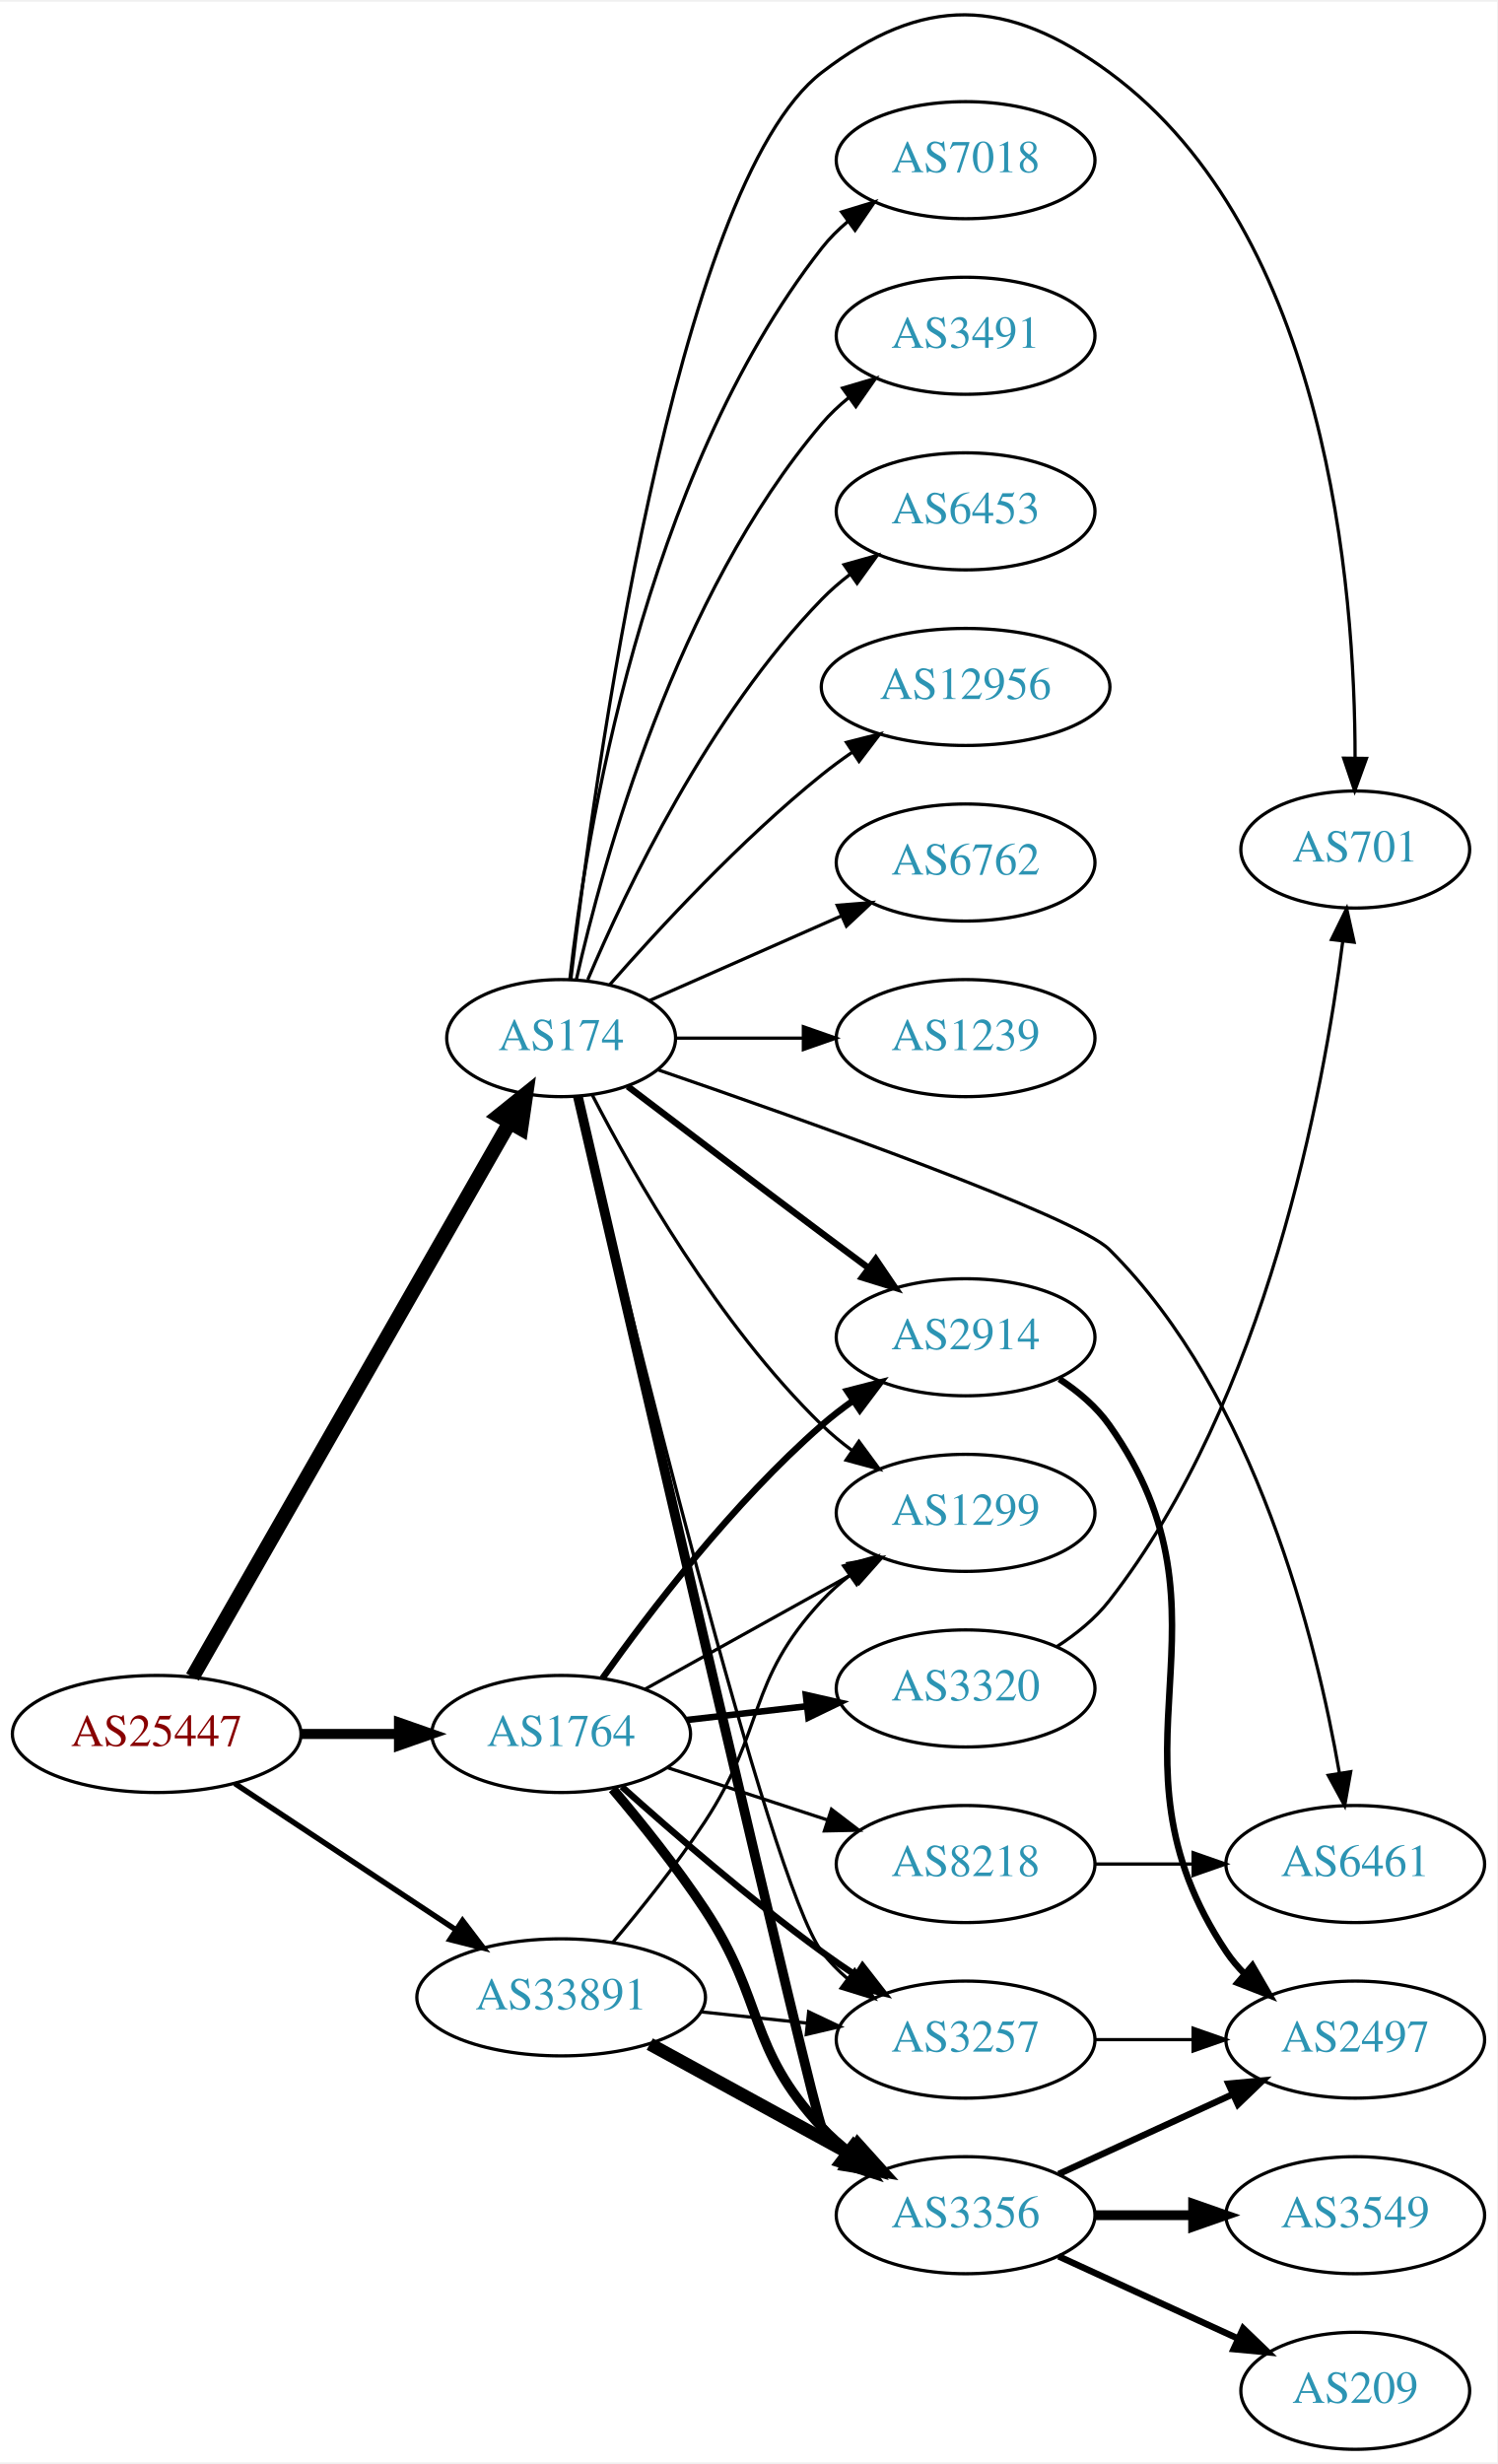
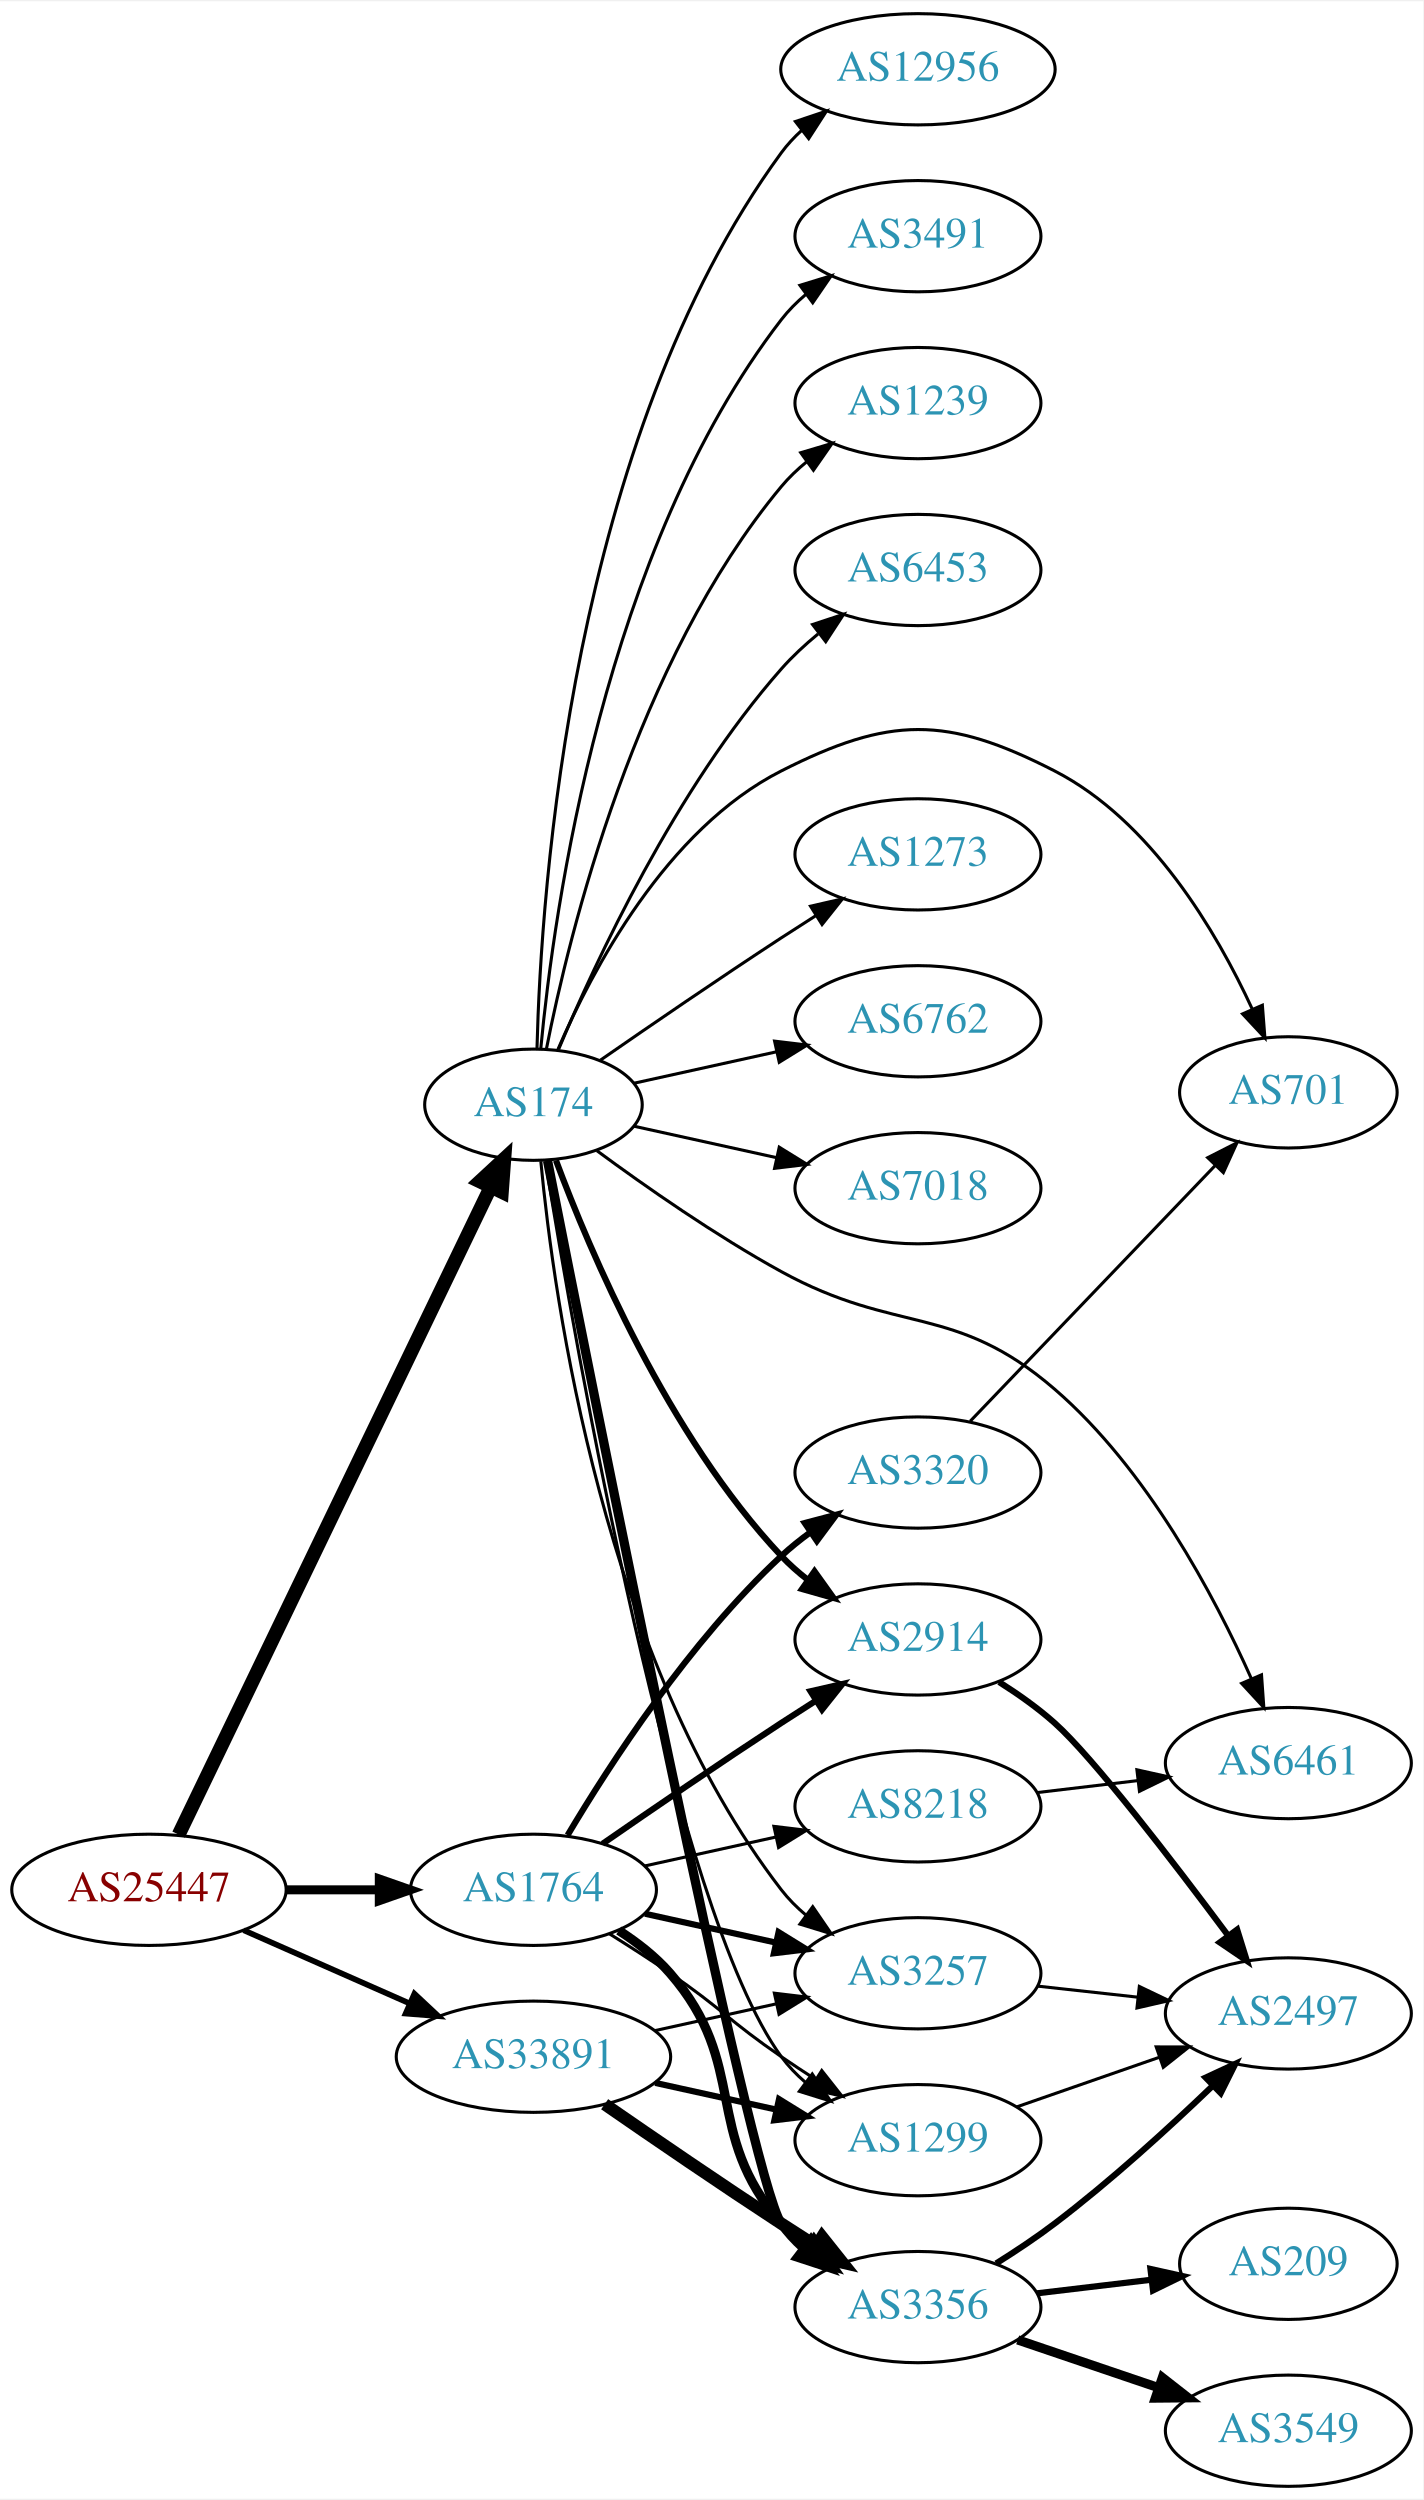
- <svg xmlns="http://www.w3.org/2000/svg" xmlns:xlink="http://www.w3.org/1999/xlink" width="460pt" height="757pt" viewBox="0.00 0.00 460.47 756.74">
-   <g id="graph0" class="graph" transform="scale(1 1) rotate(0) translate(4 752.744)">
-     <polygon fill="white" stroke="none" points="-4,4 -4,-752.744 456.469,-752.744 456.469,4 -4,4" />
+ <svg xmlns="http://www.w3.org/2000/svg" xmlns:xlink="http://www.w3.org/1999/xlink" width="460pt" height="808pt" viewBox="0.00 0.00 460.47 808.00">
+   <g id="graph0" class="graph" transform="scale(1 1) rotate(0) translate(4 804)">
+     <polygon fill="white" stroke="none" points="-4,4 -4,-804 456.469,-804 456.469,4 -4,4" />
    <g id="node1" class="node">
      <g id="a_node1">
        <a xlink:href="/asn/25447" xlink:title="AS25447 ~ Hackl-Str. 1, Object 2, OG2 [AT]">
-           <ellipse fill="#ffffff" stroke="black" cx="44.196" cy="-220" rx="44.393" ry="18" />
-           <text text-anchor="middle" x="44.196" y="-216.3" font-family="Times,serif" font-size="14.00" fill="#880000">AS25447</text>
+           <ellipse fill="#ffffff" stroke="black" cx="44.196" cy="-193" rx="44.393" ry="18" />
+           <text text-anchor="middle" x="44.196" y="-189.3" font-family="Times,serif" font-size="14.00" fill="#880000">AS25447</text>
        </a>
      </g>
    </g>
    <g id="node2" class="node">
      <g id="a_node2">
        <a xlink:href="/asn/174" xlink:title="AS174 ~ Cogent Communications [US]">
-           <ellipse fill="#ffffff" stroke="black" cx="168.588" cy="-434" rx="35.194" ry="18" />
-           <text text-anchor="middle" x="168.588" y="-430.3" font-family="Times,serif" font-size="14.00" fill="#2c94b3">AS174</text>
+           <ellipse fill="#ffffff" stroke="black" cx="168.588" cy="-447" rx="35.194" ry="18" />
+           <text text-anchor="middle" x="168.588" y="-443.3" font-family="Times,serif" font-size="14.00" fill="#2c94b3">AS174</text>
        </a>
      </g>
    </g>
    <g id="edge1" class="edge">
-       <path fill="none" stroke="black" stroke-width="4.5" d="M55.212,-237.513C76.745,-275.163 127.537,-363.971 152.794,-408.132" />
-       <polygon fill="black" stroke="black" stroke-width="4.5" points="149.393,-410.118 157.776,-416.844 156.229,-406.208 149.393,-410.118" />
+       <path fill="none" stroke="black" stroke-width="4.5" d="M53.803,-210.861C74.965,-254.78 129.636,-368.237 154.695,-420.242" />
+       <polygon fill="black" stroke="black" stroke-width="4.5" points="151.266,-422.197 159.154,-429.496 158.36,-418.778 151.266,-422.197" />
    </g>
    <g id="node3" class="node">
      <g id="a_node3">
        <a xlink:href="/asn/1764" xlink:title="AS1764 ~ NEXTLAYER-AS [AT]">
-           <ellipse fill="#ffffff" stroke="black" cx="168.588" cy="-220" rx="39.794" ry="18" />
-           <text text-anchor="middle" x="168.588" y="-216.3" font-family="Times,serif" font-size="14.00" fill="#2c94b3">AS1764</text>
+           <ellipse fill="#ffffff" stroke="black" cx="168.588" cy="-193" rx="39.794" ry="18" />
+           <text text-anchor="middle" x="168.588" y="-189.3" font-family="Times,serif" font-size="14.00" fill="#2c94b3">AS1764</text>
        </a>
      </g>
    </g>
    <g id="edge2" class="edge">
-       <path fill="none" stroke="black" stroke-width="3.094" d="M88.692,-220C98.381,-220 108.717,-220 118.61,-220" />
-       <polygon fill="black" stroke="black" stroke-width="3.094" points="118.713,-223.5 128.713,-220 118.713,-216.5 118.713,-223.5" />
+       <path fill="none" stroke="black" stroke-width="2.912" d="M88.692,-193C98.381,-193 108.717,-193 118.61,-193" />
+       <polygon fill="black" stroke="black" stroke-width="2.912" points="118.713,-196.5 128.713,-193 118.713,-189.5 118.713,-196.5" />
    </g>
    <g id="node4" class="node">
      <g id="a_node4">
        <a xlink:href="/asn/33891" xlink:title="AS33891 ~ CORE-BACKBONE GMBH GLOBAL NETWORK [DE]">
          <ellipse fill="#ffffff" stroke="black" cx="168.588" cy="-139" rx="44.393" ry="18" />
          <text text-anchor="middle" x="168.588" y="-135.3" font-family="Times,serif" font-size="14.00" fill="#2c94b3">AS33891</text>
        </a>
      </g>
    </g>
    <g id="edge3" class="edge">
-       <path fill="none" stroke="black" stroke-width="1.688" d="M68.217,-204.765C87.449,-192.037 115.056,-173.766 136.294,-159.711" />
-       <polygon fill="black" stroke="black" stroke-width="1.688" points="138.263,-162.605 144.67,-154.167 134.4,-156.767 138.263,-162.605" />
+       <path fill="none" stroke="black" stroke-width="1.853" d="M74.824,-179.928C90.941,-172.817 111.081,-163.931 128.473,-156.258" />
+       <polygon fill="black" stroke="black" stroke-width="1.853" points="130.073,-159.378 137.809,-152.139 127.247,-152.973 130.073,-159.378" />
    </g>
    <g id="node5" class="node">
      <g id="a_node5">
-         <a xlink:href="/asn/12956" xlink:title="AS12956 ~ TELXIUS [ES]">
-           <ellipse fill="#ffffff" stroke="black" cx="292.98" cy="-542" rx="44.393" ry="18" />
-           <text text-anchor="middle" x="292.98" y="-538.3" font-family="Times,serif" font-size="14.00" fill="#2c94b3">AS12956</text>
+         <a xlink:href="/asn/2914" xlink:title="AS2914 ~ NTT America, Inc. [US]">
+           <ellipse fill="#ffffff" stroke="black" cx="292.98" cy="-274" rx="39.794" ry="18" />
+           <text text-anchor="middle" x="292.98" y="-270.3" font-family="Times,serif" font-size="14.00" fill="#2c94b3">AS2914</text>
        </a>
      </g>
    </g>
    <g id="edge4" class="edge">
-       <path fill="none" stroke="black" d="M183.462,-450.345C198.532,-467.559 223.81,-494.901 248.784,-515 251.712,-517.357 254.859,-519.675 258.07,-521.902" />
-       <polygon fill="black" stroke="black" points="256.346,-524.958 266.618,-527.552 260.206,-519.118 256.346,-524.958" />
+       <path fill="none" stroke="black" stroke-width="2" d="M175.873,-428.986C186.885,-399.442 212.045,-340.076 248.784,-301 251.359,-298.262 254.269,-295.688 257.333,-293.301" />
+       <polygon fill="black" stroke="black" stroke-width="2" points="259.512,-296.047 265.675,-287.429 255.483,-290.323 259.512,-296.047" />
    </g>
    <g id="node6" class="node">
      <g id="a_node6">
        <a xlink:href="/asn/6762" xlink:title="AS6762 ~ TELECOM ITALIA SPARKLE S.p.A. [IT]">
-           <ellipse fill="#ffffff" stroke="black" cx="292.98" cy="-488" rx="39.794" ry="18" />
-           <text text-anchor="middle" x="292.98" y="-484.3" font-family="Times,serif" font-size="14.00" fill="#2c94b3">AS6762</text>
+           <ellipse fill="#ffffff" stroke="black" cx="292.98" cy="-474" rx="39.794" ry="18" />
+           <text text-anchor="middle" x="292.98" y="-470.3" font-family="Times,serif" font-size="14.00" fill="#2c94b3">AS6762</text>
        </a>
      </g>
    </g>
    <g id="edge5" class="edge">
-       <path fill="none" stroke="black" d="M195.844,-445.584C213.03,-453.167 235.743,-463.188 254.777,-471.586" />
-       <polygon fill="black" stroke="black" points="253.503,-474.849 264.065,-475.684 256.329,-468.445 253.503,-474.849" />
+       <path fill="none" stroke="black" d="M201.107,-453.953C215.168,-457.055 231.986,-460.765 247.31,-464.146" />
+       <polygon fill="black" stroke="black" points="246.601,-467.573 257.12,-466.31 248.109,-460.738 246.601,-467.573" />
    </g>
    <g id="node7" class="node">
      <g id="a_node7">
-         <a xlink:href="/asn/1239" xlink:title="AS1239 ~ Sprint [US]">
-           <ellipse fill="#ffffff" stroke="black" cx="292.98" cy="-434" rx="39.794" ry="18" />
-           <text text-anchor="middle" x="292.98" y="-430.3" font-family="Times,serif" font-size="14.00" fill="#2c94b3">AS1239</text>
+         <a xlink:href="/asn/7018" xlink:title="AS7018 ~ AT&amp;T Services, Inc. [US]">
+           <ellipse fill="#ffffff" stroke="black" cx="292.98" cy="-420" rx="39.794" ry="18" />
+           <text text-anchor="middle" x="292.98" y="-416.3" font-family="Times,serif" font-size="14.00" fill="#2c94b3">AS7018</text>
        </a>
      </g>
    </g>
    <g id="edge6" class="edge">
-       <path fill="none" stroke="black" d="M204.007,-434C216.058,-434 229.834,-434 242.852,-434" />
-       <polygon fill="black" stroke="black" points="243.081,-437.5 253.081,-434 243.081,-430.5 243.081,-437.5" />
+       <path fill="none" stroke="black" d="M201.107,-440.047C215.168,-436.945 231.986,-433.235 247.31,-429.854" />
+       <polygon fill="black" stroke="black" points="248.109,-433.262 257.12,-427.69 246.601,-426.427 248.109,-433.262" />
    </g>
    <g id="node8" class="node">
      <g id="a_node8">
-         <a xlink:href="/asn/3257" xlink:title="AS3257 ~ GTT [DE]">
-           <ellipse fill="#ffffff" stroke="black" cx="292.98" cy="-126" rx="39.794" ry="18" />
-           <text text-anchor="middle" x="292.98" y="-122.3" font-family="Times,serif" font-size="14.00" fill="#2c94b3">AS3257</text>
+         <a xlink:href="/asn/12956" xlink:title="AS12956 ~ TELXIUS [ES]">
+           <ellipse fill="#ffffff" stroke="black" cx="292.98" cy="-782" rx="44.393" ry="18" />
+           <text text-anchor="middle" x="292.98" y="-778.3" font-family="Times,serif" font-size="14.00" fill="#2c94b3">AS12956</text>
        </a>
      </g>
    </g>
    <g id="edge7" class="edge">
-       <path fill="none" stroke="black" d="M173.872,-415.955C187.897,-357.329 232.478,-174.745 248.784,-153 251.039,-149.993 253.736,-147.24 256.666,-144.74" />
-       <polygon fill="black" stroke="black" points="258.86,-147.47 264.822,-138.712 254.7,-141.841 258.86,-147.47" />
+       <path fill="none" stroke="black" d="M169.733,-465.283C171.017,-516.223 180.786,-662.113 248.784,-755 250.717,-757.64 252.994,-760.081 255.474,-762.326" />
+       <polygon fill="black" stroke="black" points="253.342,-765.102 263.387,-768.471 257.636,-759.573 253.342,-765.102" />
    </g>
    <g id="node9" class="node">
      <g id="a_node9">
-         <a xlink:href="/asn/3356" xlink:title="AS3356 ~ Level 3 Parent, LLC [US]">
-           <ellipse fill="#ffffff" stroke="black" cx="292.98" cy="-72" rx="39.794" ry="18" />
-           <text text-anchor="middle" x="292.98" y="-68.3" font-family="Times,serif" font-size="14.00" fill="#2c94b3">AS3356</text>
+         <a xlink:href="/asn/3491" xlink:title="AS3491 ~ PCCW Global, Inc. [US]">
+           <ellipse fill="#ffffff" stroke="black" cx="292.98" cy="-728" rx="39.794" ry="18" />
+           <text text-anchor="middle" x="292.98" y="-724.3" font-family="Times,serif" font-size="14.00" fill="#2c94b3">AS3491</text>
        </a>
      </g>
    </g>
    <g id="edge8" class="edge">
-       <path fill="none" stroke="black" stroke-width="3" d="M173.704,-416.187C189.623,-347.345 246.39,-102.339 248.784,-99 250.794,-96.197 253.195,-93.622 255.819,-91.269" />
-       <polygon fill="black" stroke="black" stroke-width="3" points="258.372,-93.724 264.202,-84.877 254.127,-88.158 258.372,-93.724" />
+       <path fill="none" stroke="black" d="M170.969,-465.276C175.187,-509.974 191.36,-626.581 248.784,-701 251.08,-703.976 253.805,-706.708 256.752,-709.194" />
+       <polygon fill="black" stroke="black" points="254.801,-712.104 264.932,-715.205 258.945,-706.463 254.801,-712.104" />
    </g>
    <g id="node10" class="node">
      <g id="a_node10">
-         <a xlink:href="/asn/7018" xlink:title="AS7018 ~ AT&amp;T Services, Inc. [US]">
-           <ellipse fill="#ffffff" stroke="black" cx="292.98" cy="-704" rx="39.794" ry="18" />
-           <text text-anchor="middle" x="292.98" y="-700.3" font-family="Times,serif" font-size="14.00" fill="#2c94b3">AS7018</text>
+         <a xlink:href="/asn/1239" xlink:title="AS1239 ~ Sprint [US]">
+           <ellipse fill="#ffffff" stroke="black" cx="292.98" cy="-674" rx="39.794" ry="18" />
+           <text text-anchor="middle" x="292.98" y="-670.3" font-family="Times,serif" font-size="14.00" fill="#2c94b3">AS1239</text>
        </a>
      </g>
    </g>
    <g id="edge9" class="edge">
-       <path fill="none" stroke="black" d="M171.268,-452.129C176.098,-495.368 193.439,-606.216 248.784,-677 251.099,-679.961 253.836,-682.683 256.791,-685.164" />
-       <polygon fill="black" stroke="black" points="254.847,-688.078 264.982,-691.165 258.985,-682.432 254.847,-688.078" />
+       <path fill="none" stroke="black" d="M172.765,-464.966C180.18,-502.51 201.694,-590.475 248.784,-647 251.19,-649.888 253.988,-652.561 256.981,-655.011" />
+       <polygon fill="black" stroke="black" points="255.069,-657.948 265.224,-660.97 259.17,-652.275 255.069,-657.948" />
    </g>
    <g id="node11" class="node">
      <g id="a_node11">
-         <a xlink:href="/asn/3491" xlink:title="AS3491 ~ PCCW Global, Inc. [US]">
-           <ellipse fill="#ffffff" stroke="black" cx="292.98" cy="-650" rx="39.794" ry="18" />
-           <text text-anchor="middle" x="292.98" y="-646.3" font-family="Times,serif" font-size="14.00" fill="#2c94b3">AS3491</text>
+         <a xlink:href="/asn/701" xlink:title="AS701 ~ UUNET [US]">
+           <ellipse fill="#ffffff" stroke="black" cx="412.823" cy="-451" rx="35.194" ry="18" />
+           <text text-anchor="middle" x="412.823" y="-447.3" font-family="Times,serif" font-size="14.00" fill="#2c94b3">AS701</text>
        </a>
      </g>
    </g>
    <g id="edge10" class="edge">
-       <path fill="none" stroke="black" d="M173.282,-452.075C181.422,-488.148 203.855,-570.14 248.784,-623 251.219,-625.864 254.035,-628.521 257.04,-630.961" />
-       <polygon fill="black" stroke="black" points="255.139,-633.905 265.3,-636.906 259.228,-628.224 255.139,-633.905" />
+       <path fill="none" stroke="black" d="M176.513,-464.902C187.465,-490.374 211.452,-536.082 248.784,-555 283.827,-572.758 302.225,-572.936 337.176,-555 368.423,-538.965 389.537,-503.099 401.121,-477.994" />
+       <polygon fill="black" stroke="black" points="404.414,-479.2 405.232,-468.637 398.005,-476.384 404.414,-479.2" />
    </g>
    <g id="node12" class="node">
      <g id="a_node12">
-         <a xlink:href="/asn/701" xlink:title="AS701 ~ UUNET [US]">
-           <ellipse fill="#ffffff" stroke="black" cx="412.823" cy="-492" rx="35.194" ry="18" />
-           <text text-anchor="middle" x="412.823" y="-488.3" font-family="Times,serif" font-size="14.00" fill="#2c94b3">AS701</text>
+         <a xlink:href="/asn/6453" xlink:title="AS6453 ~ TATA COMMUNICATIONS (AMERICA) INC [US]">
+           <ellipse fill="#ffffff" stroke="black" cx="292.98" cy="-620" rx="39.794" ry="18" />
+           <text text-anchor="middle" x="292.98" y="-616.3" font-family="Times,serif" font-size="14.00" fill="#2c94b3">AS6453</text>
        </a>
      </g>
    </g>
    <g id="edge11" class="edge">
-       <path fill="none" stroke="black" d="M171.579,-452.135C178.469,-511.183 203.399,-696.131 248.784,-731 279.937,-754.934 305.526,-754.273 337.176,-731 404.366,-681.595 412.773,-572.008 412.767,-520.192" />
-       <polygon fill="black" stroke="black" points="416.265,-520.015 412.656,-510.054 409.266,-520.092 416.265,-520.015" />
+       <path fill="none" stroke="black" d="M176.752,-464.99C188.656,-493.36 214.624,-549.246 248.784,-588 252.319,-592.01 256.435,-595.828 260.695,-599.339" />
+       <polygon fill="black" stroke="black" points="258.887,-602.363 268.948,-605.681 263.152,-596.813 258.887,-602.363" />
    </g>
    <g id="node13" class="node">
      <g id="a_node13">
-         <a xlink:href="/asn/6453" xlink:title="AS6453 ~ TATA COMMUNICATIONS (AMERICA) INC [US]">
-           <ellipse fill="#ffffff" stroke="black" cx="292.98" cy="-596" rx="39.794" ry="18" />
-           <text text-anchor="middle" x="292.98" y="-592.3" font-family="Times,serif" font-size="14.00" fill="#2c94b3">AS6453</text>
+         <a xlink:href="/asn/1273" xlink:title="AS1273 ~ Vodafone Group PLC [EU]">
+           <ellipse fill="#ffffff" stroke="black" cx="292.98" cy="-528" rx="39.794" ry="18" />
+           <text text-anchor="middle" x="292.98" y="-524.3" font-family="Times,serif" font-size="14.00" fill="#2c94b3">AS1273</text>
        </a>
      </g>
    </g>
    <g id="edge12" class="edge">
-       <path fill="none" stroke="black" d="M176.779,-451.975C188.546,-479.682 214.12,-533.348 248.784,-569 251.404,-571.695 254.345,-574.239 257.428,-576.608" />
-       <polygon fill="black" stroke="black" points="255.594,-579.597 265.796,-582.455 259.603,-573.859 255.594,-579.597" />
+       <path fill="none" stroke="black" d="M190.279,-461.44C206.17,-472.449 228.721,-487.897 248.784,-501 252.366,-503.339 256.137,-505.759 259.897,-508.144" />
+       <polygon fill="black" stroke="black" points="258.23,-511.231 268.558,-513.596 261.959,-505.307 258.23,-511.231" />
    </g>
    <g id="node14" class="node">
      <g id="a_node14">
        <a xlink:href="/asn/1299" xlink:title="AS1299 ~ Telia Carrier [EU]">
-           <ellipse fill="#ffffff" stroke="black" cx="292.98" cy="-288" rx="39.794" ry="18" />
-           <text text-anchor="middle" x="292.98" y="-284.3" font-family="Times,serif" font-size="14.00" fill="#2c94b3">AS1299</text>
+           <ellipse fill="#ffffff" stroke="black" cx="292.98" cy="-112" rx="39.794" ry="18" />
+           <text text-anchor="middle" x="292.98" y="-108.3" font-family="Times,serif" font-size="14.00" fill="#2c94b3">AS1299</text>
        </a>
      </g>
    </g>
    <g id="edge13" class="edge">
-       <path fill="none" stroke="black" d="M178.127,-416.581C190.901,-391.804 216.928,-345.959 248.784,-315 251.628,-312.236 254.802,-309.612 258.101,-307.163" />
-       <polygon fill="black" stroke="black" points="260.167,-309.991 266.448,-301.459 256.217,-304.212 260.167,-309.991" />
+       <path fill="none" stroke="black" d="M172.466,-428.699C181.993,-369.869 213.888,-186.669 248.784,-139 251.004,-135.967 253.678,-133.197 256.593,-130.686" />
+       <polygon fill="black" stroke="black" points="258.788,-133.416 264.729,-124.643 254.614,-127.796 258.788,-133.416" />
    </g>
    <g id="node15" class="node">
      <g id="a_node15">
-         <a xlink:href="/asn/6461" xlink:title="AS6461 ~ Zayo Bandwidth [US]">
-           <ellipse fill="#ffffff" stroke="black" cx="412.823" cy="-180" rx="39.794" ry="18" />
-           <text text-anchor="middle" x="412.823" y="-176.3" font-family="Times,serif" font-size="14.00" fill="#2c94b3">AS6461</text>
+         <a xlink:href="/asn/3257" xlink:title="AS3257 ~ GTT [DE]">
+           <ellipse fill="#ffffff" stroke="black" cx="292.98" cy="-166" rx="39.794" ry="18" />
+           <text text-anchor="middle" x="292.98" y="-162.3" font-family="Times,serif" font-size="14.00" fill="#2c94b3">AS3257</text>
        </a>
      </g>
    </g>
    <g id="edge14" class="edge">
-       <path fill="none" stroke="black" d="M198.382,-424.247C243.529,-408.748 326.912,-379.202 337.176,-369 382.313,-324.141 400.902,-248.664 407.946,-207.988" />
-       <polygon fill="black" stroke="black" points="411.426,-208.395 409.569,-197.964 404.516,-207.276 411.426,-208.395" />
+       <path fill="none" stroke="black" d="M170.969,-428.724C175.187,-384.026 191.36,-267.419 248.784,-193 251.08,-190.024 253.805,-187.292 256.752,-184.806" />
+       <polygon fill="black" stroke="black" points="258.945,-187.537 264.932,-178.795 254.801,-181.896 258.945,-187.537" />
    </g>
    <g id="node16" class="node">
      <g id="a_node16">
-         <a xlink:href="/asn/2914" xlink:title="AS2914 ~ NTT America, Inc. [US]">
-           <ellipse fill="#ffffff" stroke="black" cx="292.98" cy="-342" rx="39.794" ry="18" />
-           <text text-anchor="middle" x="292.98" y="-338.3" font-family="Times,serif" font-size="14.00" fill="#2c94b3">AS2914</text>
+         <a xlink:href="/asn/3356" xlink:title="AS3356 ~ Level 3 Parent, LLC [US]">
+           <ellipse fill="#ffffff" stroke="black" cx="292.98" cy="-58" rx="39.794" ry="18" />
+           <text text-anchor="middle" x="292.98" y="-54.3" font-family="Times,serif" font-size="14.00" fill="#2c94b3">AS3356</text>
        </a>
      </g>
    </g>
    <g id="edge15" class="edge">
-       <path fill="none" stroke="black" stroke-width="2" d="M189.072,-419.147C205.076,-406.969 228.353,-389.307 248.784,-374 253.359,-370.573 258.218,-366.953 262.962,-363.43" />
-       <polygon fill="black" stroke="black" stroke-width="2" points="265.344,-366.022 271.293,-357.255 261.175,-360.398 265.344,-366.022" />
+       <path fill="none" stroke="black" stroke-width="3" d="M173.145,-428.883C187.197,-357.583 238.572,-99.496 248.784,-85 250.771,-82.18 253.155,-79.593 255.768,-77.233" />
+       <polygon fill="black" stroke="black" stroke-width="3" points="258.321,-79.687 264.133,-70.829 254.066,-74.129 258.321,-79.687" />
+     </g>
+     <g id="node17" class="node">
+       <g id="a_node17">
+         <a xlink:href="/asn/6461" xlink:title="AS6461 ~ Zayo Bandwidth [US]">
+           <ellipse fill="#ffffff" stroke="black" cx="412.823" cy="-234" rx="39.794" ry="18" />
+           <text text-anchor="middle" x="412.823" y="-230.3" font-family="Times,serif" font-size="14.00" fill="#2c94b3">AS6461</text>
+         </a>
+       </g>
+     </g>
+     <g id="edge16" class="edge">
+       <path fill="none" stroke="black" d="M189.093,-432.136C204.724,-420.615 227.488,-404.696 248.784,-393 286.266,-372.415 304.804,-382.939 337.176,-355 367.132,-329.147 388.843,-288.223 400.888,-261.242" />
+       <polygon fill="black" stroke="black" points="404.133,-262.554 404.885,-251.986 397.707,-259.778 404.133,-262.554" />
+     </g>
+     <g id="edge25" class="edge">
+       <path fill="none" stroke="black" stroke-width="2" d="M190.945,-207.901C206.796,-218.877 228.999,-234.079 248.784,-247 252.366,-249.339 256.137,-251.759 259.897,-254.144" />
+       <polygon fill="black" stroke="black" stroke-width="2" points="258.23,-257.231 268.558,-259.596 261.959,-251.307 258.23,-257.231" />
+     </g>
+     <g id="edge21" class="edge">
+       <path fill="none" stroke="black" d="M193.137,-178.784C199.579,-174.76 206.512,-170.301 212.784,-166 229.279,-154.689 232.29,-150.311 248.784,-139 252.313,-136.581 256.05,-134.111 259.791,-131.698" />
+       <polygon fill="black" stroke="black" points="261.863,-134.528 268.432,-126.216 258.113,-128.618 261.863,-134.528" />
+     </g>
+     <g id="edge23" class="edge">
+       <path fill="none" stroke="black" stroke-width="2" d="M204.661,-185.263C217.848,-182.354 233.028,-179.005 246.994,-175.924" />
+       <polygon fill="black" stroke="black" stroke-width="2" points="247.891,-179.31 256.903,-173.738 246.383,-172.475 247.891,-179.31" />
+     </g>
+     <g id="edge24" class="edge">
+       <path fill="none" stroke="black" stroke-width="3" d="M196.187,-179.836C202.187,-175.981 208.145,-171.341 212.784,-166 238.618,-136.258 222.95,-114.742 248.784,-85 251.249,-82.162 254.086,-79.523 257.104,-77.094" />
+       <polygon fill="black" stroke="black" stroke-width="3" points="259.29,-79.833 265.382,-71.164 255.214,-74.142 259.29,-79.833" />
+     </g>
+     <g id="node21" class="node">
+       <g id="a_node21">
+         <a xlink:href="/asn/8218" xlink:title="AS8218 ~ legacy Neotelecoms [FR]">
+           <ellipse fill="#ffffff" stroke="black" cx="292.98" cy="-220" rx="39.794" ry="18" />
+           <text text-anchor="middle" x="292.98" y="-216.3" font-family="Times,serif" font-size="14.00" fill="#2c94b3">AS8218</text>
+         </a>
+       </g>
    </g>
    <g id="edge22" class="edge">
-       <path fill="none" stroke="black" stroke-width="2" d="M187.231,-203.801C202.898,-189.731 226.671,-169.137 248.784,-153 252.16,-150.537 255.761,-148.063 259.389,-145.667" />
-       <polygon fill="black" stroke="black" stroke-width="2" points="261.289,-148.606 267.811,-140.256 257.506,-142.716 261.289,-148.606" />
-     </g>
-     <g id="edge23" class="edge">
-       <path fill="none" stroke="black" stroke-width="3" d="M184.428,-203.096C193.176,-192.743 204.181,-179.021 212.784,-166 231.419,-137.796 225.678,-123.674 248.784,-99 251.353,-96.257 254.26,-93.68 257.321,-91.29" />
-       <polygon fill="black" stroke="black" stroke-width="3" points="259.501,-94.036 265.66,-85.415 255.47,-88.313 259.501,-94.036" />
-     </g>
-     <g id="edge25" class="edge">
-       <path fill="none" stroke="black" d="M194.356,-233.761C212.77,-243.992 238.104,-258.066 258.349,-269.315" />
-       <polygon fill="black" stroke="black" points="256.808,-272.462 267.249,-274.26 260.208,-266.343 256.808,-272.462" />
+       <path fill="none" stroke="black" d="M204.661,-200.737C217.848,-203.646 233.028,-206.995 246.994,-210.076" />
+       <polygon fill="black" stroke="black" points="246.383,-213.525 256.903,-212.262 247.891,-206.69 246.383,-213.525" />
+     </g>
+     <g id="node22" class="node">
+       <g id="a_node22">
+         <a xlink:href="/asn/3320" xlink:title="AS3320 ~ DTAG [DE]">
+           <ellipse fill="#ffffff" stroke="black" cx="292.98" cy="-328" rx="39.794" ry="18" />
+           <text text-anchor="middle" x="292.98" y="-324.3" font-family="Times,serif" font-size="14.00" fill="#2c94b3">AS3320</text>
+         </a>
+       </g>
+     </g>
+     <g id="edge26" class="edge">
+       <path fill="none" stroke="black" stroke-width="2" d="M179.634,-210.671C193.205,-233.472 219.137,-273.472 248.784,-301 251.691,-303.699 254.904,-306.28 258.228,-308.703" />
+       <polygon fill="black" stroke="black" stroke-width="2" points="256.363,-311.667 266.606,-314.375 260.287,-305.87 256.363,-311.667" />
+     </g>
+     <g id="edge32" class="edge">
+       <path fill="none" stroke="black" stroke-width="2" d="M207.978,-130.531C220.369,-127.798 234.216,-124.743 247.036,-121.915" />
+       <polygon fill="black" stroke="black" stroke-width="2" points="248.04,-125.278 257.051,-119.705 246.532,-118.442 248.04,-125.278" />
+     </g>
+     <g id="edge30" class="edge">
+       <path fill="none" stroke="black" d="M207.978,-147.469C220.369,-150.202 234.216,-153.257 247.036,-156.085" />
+       <polygon fill="black" stroke="black" points="246.532,-159.558 257.051,-158.295 248.04,-152.722 246.532,-159.558" />
+     </g>
+     <g id="edge31" class="edge">
+       <path fill="none" stroke="black" stroke-width="4" d="M191.619,-123.633C207.421,-112.695 229.278,-97.739 248.784,-85 252.366,-82.661 256.137,-80.241 259.897,-77.856" />
+       <polygon fill="black" stroke="black" stroke-width="4" points="261.959,-80.693 268.558,-72.404 258.23,-74.769 261.959,-80.693" />
+     </g>
+     <g id="node18" class="node">
+       <g id="a_node18">
+         <a xlink:href="/asn/2497" xlink:title="AS2497 ~ Internet Initiative Japan Inc. [JP]">
+           <ellipse fill="#ffffff" stroke="black" cx="412.823" cy="-153" rx="39.794" ry="18" />
+           <text text-anchor="middle" x="412.823" y="-149.3" font-family="Times,serif" font-size="14.00" fill="#2c94b3">AS2497</text>
+         </a>
+       </g>
+     </g>
+     <g id="edge17" class="edge">
+       <path fill="none" stroke="black" stroke-width="2" d="M319.225,-260.232C325.393,-256.338 331.768,-251.831 337.176,-247 349.564,-235.933 375.472,-202.196 393.256,-178.316" />
+       <polygon fill="black" stroke="black" stroke-width="2" points="396.259,-180.142 399.401,-170.024 390.635,-175.975 396.259,-180.142" />
+     </g>
+     <g id="edge33" class="edge">
+       <path fill="none" stroke="black" d="M324.942,-122.772C339.039,-127.677 355.915,-133.548 371.029,-138.807" />
+       <polygon fill="black" stroke="black" points="370.064,-142.177 380.659,-142.157 372.364,-135.566 370.064,-142.177" />
+     </g>
+     <g id="edge28" class="edge">
+       <path fill="none" stroke="black" d="M331.591,-161.851C341.902,-160.713 353.219,-159.465 364.019,-158.274" />
+       <polygon fill="black" stroke="black" points="364.61,-161.73 374.166,-157.154 363.842,-154.772 364.61,-161.73" />
    </g>
    <g id="edge20" class="edge">
-       <path fill="none" stroke="black" stroke-width="2" d="M181.336,-237.194C195.683,-257.386 221.437,-291.147 248.784,-315 251.773,-317.607 255.04,-320.129 258.396,-322.516" />
-       <polygon fill="black" stroke="black" stroke-width="2" points="256.556,-325.496 266.815,-328.142 260.446,-319.676 256.556,-325.496" />
+       <path fill="none" stroke="black" stroke-width="2" d="M318.26,-72.108C324.571,-76.062 331.257,-80.512 337.176,-85 355.21,-98.673 374.038,-115.848 388.273,-129.516" />
+       <polygon fill="black" stroke="black" stroke-width="2" points="386.062,-132.248 395.675,-136.704 390.939,-127.227 386.062,-132.248" />
+     </g>
+     <g id="node19" class="node">
+       <g id="a_node19">
+         <a xlink:href="/asn/3549" xlink:title="AS3549 ~ Level 3 Parent, LLC [US]">
+           <ellipse fill="#ffffff" stroke="black" cx="412.823" cy="-18" rx="39.794" ry="18" />
+           <text text-anchor="middle" x="412.823" y="-14.3" font-family="Times,serif" font-size="14.00" fill="#2c94b3">AS3549</text>
+         </a>
+       </g>
+     </g>
+     <g id="edge18" class="edge">
+       <path fill="none" stroke="black" stroke-width="3" d="M325.251,-47.386C339.234,-42.639 355.905,-36.981 370.867,-31.902" />
+       <polygon fill="black" stroke="black" stroke-width="3" points="372.062,-35.192 380.407,-28.664 369.812,-28.564 372.062,-35.192" />
    </g>
    <g id="node20" class="node">
      <g id="a_node20">
-         <a xlink:href="/asn/8218" xlink:title="AS8218 ~ legacy Neotelecoms [FR]">
-           <ellipse fill="#ffffff" stroke="black" cx="292.98" cy="-180" rx="39.794" ry="18" />
-           <text text-anchor="middle" x="292.98" y="-176.3" font-family="Times,serif" font-size="14.00" fill="#2c94b3">AS8218</text>
-         </a>
-       </g>
-     </g>
-     <g id="edge21" class="edge">
-       <path fill="none" stroke="black" d="M201.107,-209.699C216.123,-204.792 234.284,-198.856 250.411,-193.586" />
-       <polygon fill="black" stroke="black" points="251.725,-196.839 260.143,-190.405 249.55,-190.185 251.725,-196.839" />
-     </g>
-     <g id="node21" class="node">
-       <g id="a_node21">
-         <a xlink:href="/asn/3320" xlink:title="AS3320 ~ DTAG [DE]">
-           <ellipse fill="#ffffff" stroke="black" cx="292.98" cy="-234" rx="39.794" ry="18" />
-           <text text-anchor="middle" x="292.98" y="-230.3" font-family="Times,serif" font-size="14.00" fill="#2c94b3">AS3320</text>
-         </a>
-       </g>
-     </g>
-     <g id="edge24" class="edge">
-       <path fill="none" stroke="black" stroke-width="2" d="M207.309,-224.315C218.942,-225.645 231.909,-227.129 244.13,-228.527" />
-       <polygon fill="black" stroke="black" stroke-width="2" points="243.841,-232.016 254.174,-229.675 244.636,-225.062 243.841,-232.016" />
-     </g>
-     <g id="edge31" class="edge">
-       <path fill="none" stroke="black" d="M211.709,-134.526C222.189,-133.413 233.498,-132.212 244.228,-131.072" />
-       <polygon fill="black" stroke="black" points="244.717,-134.54 254.291,-130.003 243.978,-127.579 244.717,-134.54" />
-     </g>
-     <g id="edge30" class="edge">
-       <path fill="none" stroke="black" stroke-width="4" d="M195.844,-124.627C214.035,-114.669 238.421,-101.32 258.08,-90.558" />
-       <polygon fill="black" stroke="black" stroke-width="4" points="259.93,-93.535 267.021,-85.663 256.569,-87.395 259.93,-93.535" />
+         <a xlink:href="/asn/209" xlink:title="AS209 ~ CenturyLink Communications, LLC [US]">
+           <ellipse fill="#ffffff" stroke="black" cx="412.823" cy="-72" rx="35.194" ry="18" />
+           <text text-anchor="middle" x="412.823" y="-68.3" font-family="Times,serif" font-size="14.00" fill="#2c94b3">AS209</text>
+         </a>
+       </g>
+     </g>
+     <g id="edge19" class="edge">
+       <path fill="none" stroke="black" stroke-width="2" d="M331.591,-62.468C343.26,-63.855 356.219,-65.394 368.258,-66.824" />
+       <polygon fill="black" stroke="black" stroke-width="2" points="368.203,-70.342 378.546,-68.047 369.029,-63.391 368.203,-70.342" />
+     </g>
+     <g id="edge27" class="edge">
+       <path fill="none" stroke="black" d="M331.591,-224.468C341.902,-225.693 353.219,-227.038 364.019,-228.321" />
+       <polygon fill="black" stroke="black" points="363.823,-231.822 374.166,-229.526 364.649,-224.871 363.823,-231.822" />
    </g>
    <g id="edge29" class="edge">
-       <path fill="none" stroke="black" d="M184.457,-155.885C193.216,-166.231 204.221,-179.952 212.784,-193 231.547,-221.589 225.487,-235.968 248.784,-261 251.345,-263.751 254.246,-266.333 257.304,-268.726" />
-       <polygon fill="black" stroke="black" points="255.449,-271.701 265.638,-274.606 259.484,-265.981 255.449,-271.701" />
-     </g>
-     <g id="node19" class="node">
-       <g id="a_node19">
-         <a xlink:href="/asn/2497" xlink:title="AS2497 ~ Internet Initiative Japan Inc. [JP]">
-           <ellipse fill="#ffffff" stroke="black" cx="412.823" cy="-126" rx="39.794" ry="18" />
-           <text text-anchor="middle" x="412.823" y="-122.3" font-family="Times,serif" font-size="14.00" fill="#2c94b3">AS2497</text>
-         </a>
-       </g>
-     </g>
-     <g id="edge28" class="edge">
-       <path fill="none" stroke="black" d="M332.893,-126C342.446,-126 352.796,-126 362.759,-126" />
-       <polygon fill="black" stroke="black" points="362.951,-129.5 372.951,-126 362.951,-122.5 362.951,-129.5" />
-     </g>
-     <g id="node17" class="node">
-       <g id="a_node17">
-         <a xlink:href="/asn/209" xlink:title="AS209 ~ CenturyLink Communications, LLC [US]">
-           <ellipse fill="#ffffff" stroke="black" cx="412.823" cy="-18" rx="35.194" ry="18" />
-           <text text-anchor="middle" x="412.823" y="-14.3" font-family="Times,serif" font-size="14.00" fill="#2c94b3">AS209</text>
-         </a>
-       </g>
-     </g>
-     <g id="edge16" class="edge">
-       <path fill="none" stroke="black" stroke-width="2" d="M321.609,-59.339C338.025,-51.817 359.007,-42.202 376.604,-34.139" />
-       <polygon fill="black" stroke="black" stroke-width="2" points="378.348,-37.189 385.981,-29.842 375.432,-30.826 378.348,-37.189" />
-     </g>
-     <g id="node18" class="node">
-       <g id="a_node18">
-         <a xlink:href="/asn/3549" xlink:title="AS3549 ~ Level 3 Parent, LLC [US]">
-           <ellipse fill="#ffffff" stroke="black" cx="412.823" cy="-72" rx="39.794" ry="18" />
-           <text text-anchor="middle" x="412.823" y="-68.3" font-family="Times,serif" font-size="14.00" fill="#2c94b3">AS3549</text>
-         </a>
-       </g>
-     </g>
-     <g id="edge17" class="edge">
-       <path fill="none" stroke="black" stroke-width="3" d="M332.893,-72C342.446,-72 352.796,-72 362.759,-72" />
-       <polygon fill="black" stroke="black" stroke-width="3" points="362.951,-75.5 372.951,-72 362.951,-68.5 362.951,-75.5" />
-     </g>
-     <g id="edge18" class="edge">
-       <path fill="none" stroke="black" stroke-width="2" d="M321.609,-84.661C337.566,-91.973 357.837,-101.261 375.119,-109.181" />
-       <polygon fill="black" stroke="black" stroke-width="2" points="373.818,-112.435 384.367,-113.419 376.734,-106.071 373.818,-112.435" />
-     </g>
-     <g id="edge19" class="edge">
-       <path fill="none" stroke="black" stroke-width="2" d="M321.814,-329.162C327.629,-325.339 333.194,-320.633 337.176,-315 379.756,-254.775 332.152,-214.294 373.176,-153 374.798,-150.577 376.717,-148.305 378.819,-146.19" />
-       <polygon fill="black" stroke="black" stroke-width="2" points="381.186,-148.771 386.504,-139.607 376.632,-143.454 381.186,-148.771" />
-     </g>
-     <g id="edge26" class="edge">
-       <path fill="none" stroke="black" d="M332.893,-180C342.446,-180 352.796,-180 362.759,-180" />
-       <polygon fill="black" stroke="black" points="362.951,-183.5 372.951,-180 362.951,-176.5 362.951,-183.5" />
-     </g>
-     <g id="edge27" class="edge">
-       <path fill="none" stroke="black" d="M320.988,-246.827C326.976,-250.692 332.826,-255.421 337.176,-261 385.508,-322.973 403.036,-417.228 408.991,-463.853" />
-       <polygon fill="black" stroke="black" points="405.523,-464.328 410.181,-473.844 412.473,-463.5 405.523,-464.328" />
+       <path fill="none" stroke="black" d="M309.873,-344.588C330.281,-365.89 365.832,-402.996 389.095,-427.278" />
+       <polygon fill="black" stroke="black" points="386.737,-429.875 396.182,-434.674 391.791,-425.032 386.737,-429.875" />
    </g>
  </g>
</svg>
